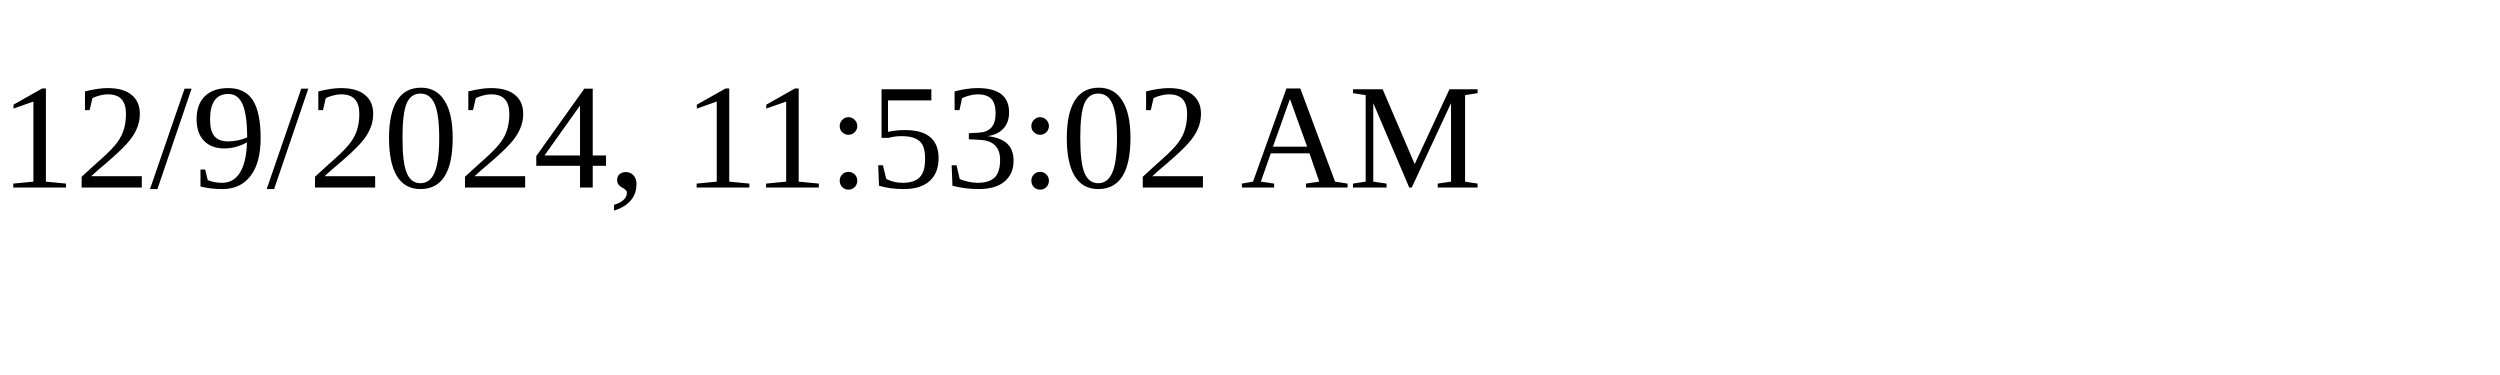
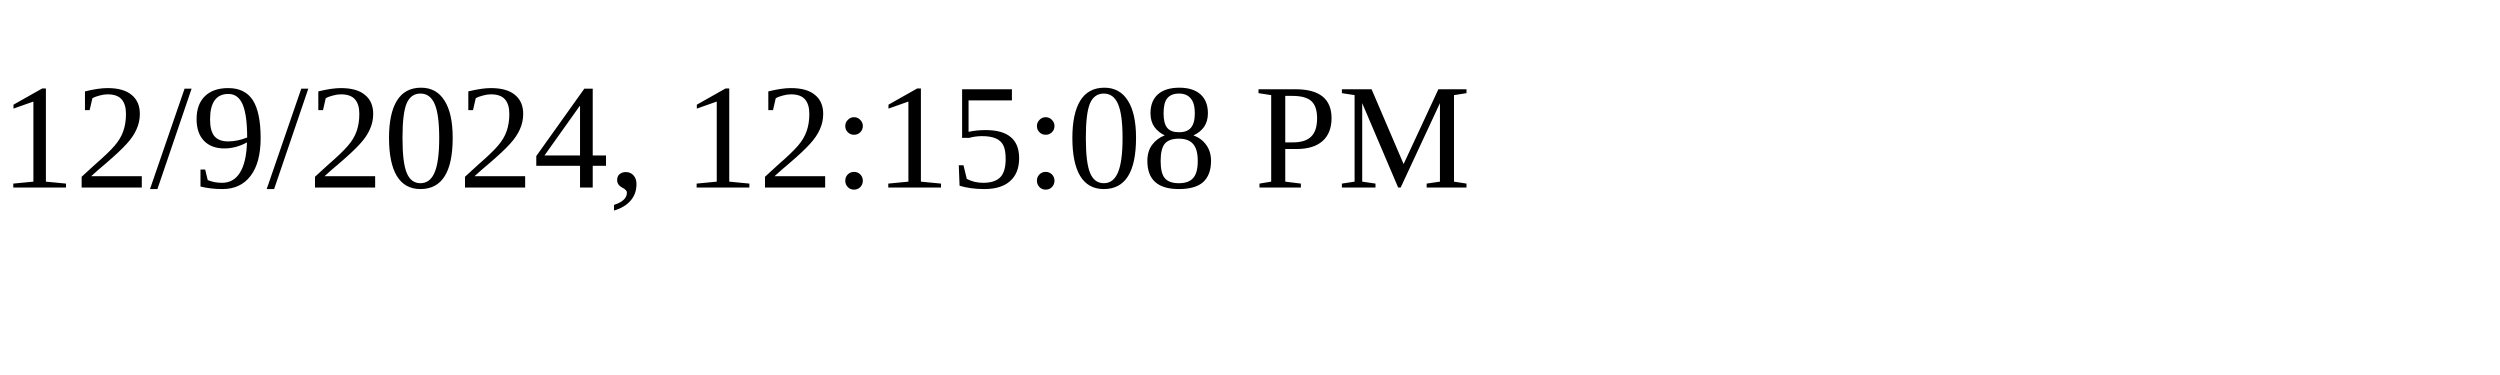
<svg xmlns="http://www.w3.org/2000/svg" height="30" width="200">
-   <text x="0" y="15">12/9/2024, 11:53:02 AM</text>
+   <text x="0" y="15">12/9/2024, 12:15:08 PM</text>
</svg>
